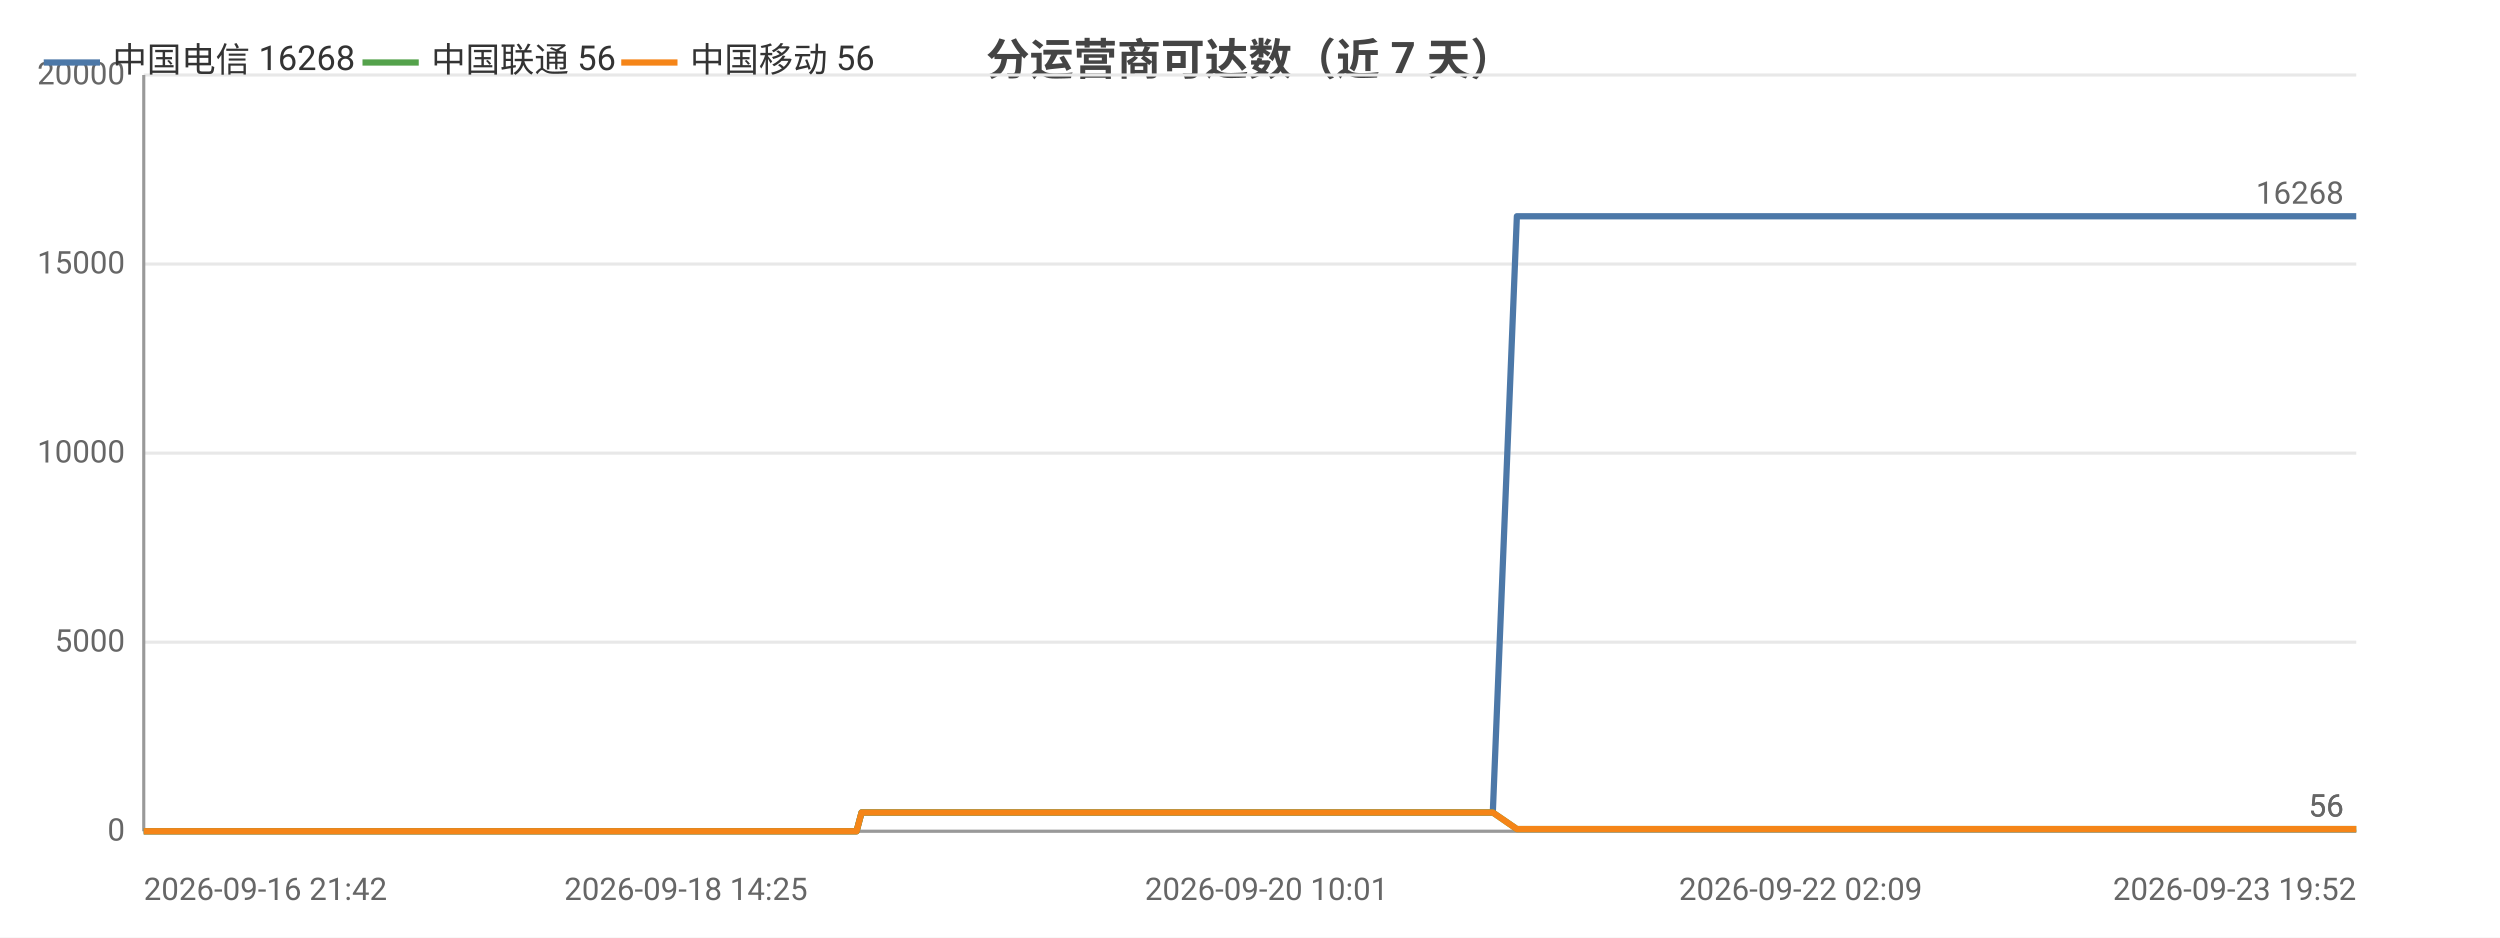
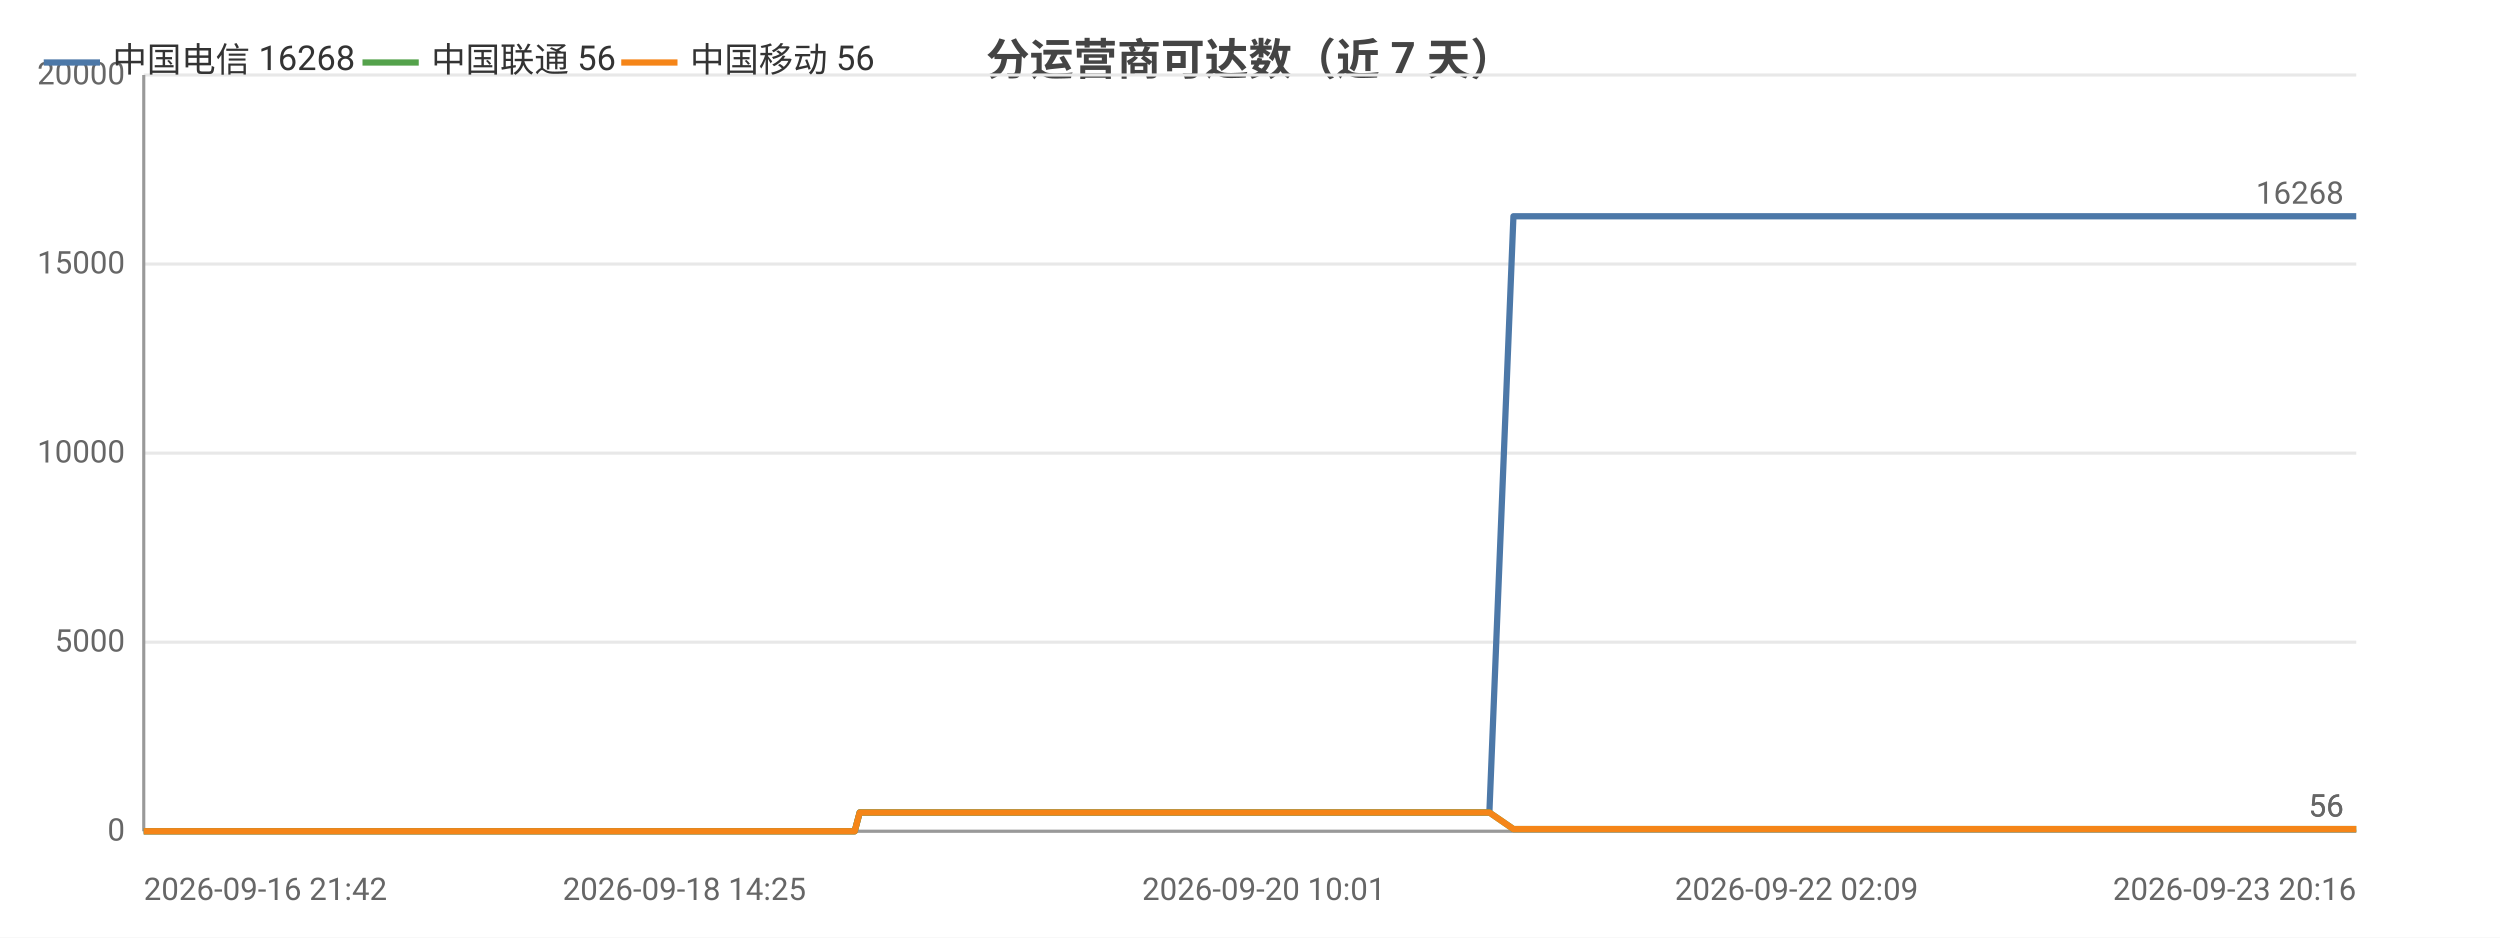
<svg xmlns="http://www.w3.org/2000/svg" width="800" height="300" viewBox="0 0 800 300">
  <rect width="800" height="300" fill="#ffffff" />
  <style>text{font-family:system-ui,-apple-system,'Segoe UI',Roboto,'PingFang SC','Microsoft YaHei','Noto Sans CJK SC',sans-serif}.g{stroke:#e8e8e8;stroke-width:1}.a{stroke:#999;stroke-width:1}.t{font-size:10px;fill:#666}.m{font-size:10px;text-anchor:middle;fill:#666}.e{font-size:10px;text-anchor:end;fill:#666}.l{font-size:11px;fill:#333}.tt{font-size:14px;font-weight:600;text-anchor:middle;fill:#444}.em{font-size:13px;text-anchor:middle;fill:#999}</style>
  <text class="tt" x="400.0" y="24">分运营商可达数（近 7 天）</text>
  <line class="g" x1="46" y1="266" x2="754" y2="266" />
  <text class="e" x="40" y="269">0</text>
  <line class="g" x1="46" y1="205.5" x2="754" y2="205.5" />
  <text class="e" x="40" y="208.5">5000</text>
  <line class="g" x1="46" y1="145" x2="754" y2="145" />
  <text class="e" x="40" y="148">10000</text>
  <line class="g" x1="46" y1="84.5" x2="754" y2="84.5" />
  <text class="e" x="40" y="87.5">15000</text>
  <line class="g" x1="46" y1="24" x2="754" y2="24" />
  <text class="e" x="40" y="27">20000</text>
  <line class="a" x1="46" y1="24" x2="46" y2="266" />
  <line class="a" x1="46" y1="266" x2="754" y2="266" />
-   <polyline fill="none" stroke="#4c78a8" stroke-width="2" stroke-linejoin="round" points="46,266 49.9,266 49.9,266 51.1,266 56.2,266 56.2,266 59.5,266 64.6,266 66.3,266 66.7,266 76.5,266 78.1,266 86.5,266 88.6,266 89.7,266 92.1,266 93.4,266 93.4,266 94.0,266 94.7,266 96.7,266 98.5,266 100.0,266 105.2,266 107.8,266 114.4,266 118.2,266 118.2,266 123.2,266 124.7,266 134.7,266 138.0,266 138.1,266 143.4,266 143.5,266 145.4,266 148.4,266 151.7,266 151.7,266 156.1,266 156.2,266 157.7,266 161.3,266 163.9,266 163.9,266 175.3,266 175.4,266 177.2,266 182.9,266 190.4,266 199.5,266 199.5,266 201.2,266 204.5,266 204.6,266 214.0,266 218.0,266 218.1,266 219.5,266 234.2,266 241.9,266 242.0,266 243.9,266 244.0,266 248.5,266 255.6,266 258.2,266 258.2,266 261.3,266 262.9,266 272.4,266 272.5,266 274.1,266 275.7,260.0 275.7,260.0 281.9,260.0 296.5,260.0 296.5,260.0 298.5,260.0 306.5,260.0 306.5,260.0 306.6,260.0 308.4,260.0 309.4,260.0 310.4,260.0 318.9,260.0 321.6,260.0 321.7,260.0 323.5,260.0 328.7,260.0 334.5,260.0 336.5,260.0 336.6,260.0 338.5,260.0 340.8,260.0 347.4,260.0 349.6,260.0 349.6,260.0 351.2,260.0 356.1,260.0 358.2,260.0 358.2,260.0 358.6,260.0 360.2,260.0 362.6,260.0 364.2,260.0 380.3,260.0 380.4,260.0 382.4,260.0 385.6,260.0 388.6,260.0 389.4,260.0 405.3,260.0 405.3,260.0 407.0,260.0 412.8,260.0 415.0,260.0 427.7,260.0 427.7,260.0 429.4,260.0 432.7,260.0 440.6,260.0 441.2,260.0 443.4,260.0 443.7,260.0 452.5,260.0 452.5,260.0 454.1,260.0 454.6,260.0 459.2,260.0 465.5,260.0 466.2,260.0 469.1,260.0 469.2,260.0 471.2,260.0 477.6,260.0 477.7,260.0 485.4,69.2 485.4,69.2 485.5,69.2 488.1,69.2 497.1,69.2 497.1,69.2 499.2,69.2 505.2,69.2 510.3,69.2 510.3,69.2 510.6,69.2 510.7,69.2 512.6,69.2 521.7,69.2 526.7,69.2 526.7,69.2 537.4,69.2 537.5,69.2 537.7,69.2 537.8,69.2 539.8,69.2 548.9,69.2 554.5,69.2 554.5,69.2 561.3,69.2 561.3,69.2 562.9,69.2 565.4,69.2 567.5,69.2 574.5,69.2 574.6,69.2 576.2,69.2 587.5,69.2 587.5,69.2 589.9,69.2 601.8,69.2 601.9,69.2 603.5,69.2 609.2,69.2 618.4,69.2 622.7,69.2 622.7,69.2 630.0,69.2 630.1,69.2 640.7,69.2 645.4,69.2 647.4,69.2 647.4,69.2 647.5,69.2 657.8,69.2 659.4,69.2 659.9,69.2 661.1,69.2 661.1,69.2 671.1,69.2 671.2,69.2 671.2,69.2 673.1,69.2 673.3,69.2 687.1,69.2 687.2,69.2 688.7,69.2 694.6,69.2 694.6,69.2 703.3,69.2 709.6,69.2 711.3,69.2 718.3,69.2 728.4,69.2 733.8,69.2 735.4,69.2 741.2,69.2 741.2,69.2 748.7,69.2 754,69.2" />
+   <polyline fill="none" stroke="#4c78a8" stroke-width="2" stroke-linejoin="round" points="46,266 49.8,266 49.9,266 51.1,266 56.2,266 56.2,266 59.4,266 64.5,266 66.2,266 66.7,266 76.4,266 78.0,266 86.4,266 88.5,266 89.6,266 92.0,266 93.2,266 93.3,266 93.9,266 94.6,266 96.5,266 98.4,266 99.9,266 105.0,266 107.7,266 114.3,266 118.0,266 118.1,266 123.0,266 124.5,266 134.5,266 137.8,266 137.8,266 143.2,266 143.2,266 145.1,266 148.1,266 151.4,266 151.5,266 155.9,266 155.9,266 157.4,266 161.0,266 163.6,266 163.6,266 175.0,266 175.1,266 176.9,266 182.5,266 190.1,266 199.1,266 199.2,266 200.8,266 204.1,266 204.2,266 213.6,266 217.6,266 217.6,266 219.0,266 233.7,266 241.4,266 241.5,266 243.4,266 243.5,266 248.0,266 255.1,266 257.7,266 257.7,266 260.7,266 262.4,266 271.9,266 272.0,266 273.5,266 275.1,260.0 275.1,260.0 281.3,260.0 295.9,260.0 295.9,260.0 297.9,260.0 305.8,260.0 305.9,260.0 305.9,260.0 307.8,260.0 308.7,260.0 309.7,260.0 318.2,260.0 320.9,260.0 321.0,260.0 322.9,260.0 328.0,260.0 333.8,260.0 335.8,260.0 335.8,260.0 337.8,260.0 340.1,260.0 346.7,260.0 348.8,260.0 348.9,260.0 350.5,260.0 355.3,260.0 357.4,260.0 357.4,260.0 357.8,260.0 359.4,260.0 361.8,260.0 363.4,260.0 379.5,260.0 379.5,260.0 381.6,260.0 384.7,260.0 387.7,260.0 388.6,260.0 404.4,260.0 404.4,260.0 406.1,260.0 411.9,260.0 414.1,260.0 426.7,260.0 426.8,260.0 428.4,260.0 431.8,260.0 439.6,260.0 440.3,260.0 442.4,260.0 442.7,260.0 451.5,260.0 451.5,260.0 453.1,260.0 453.6,260.0 458.2,260.0 464.5,260.0 465.1,260.0 468.1,260.0 468.1,260.0 470.2,260.0 476.6,260.0 476.6,260.0 484.3,69.2 484.4,69.2 484.4,69.2 487.1,69.2 496.0,69.2 496.0,69.2 498.1,69.2 504.1,69.2 509.1,69.2 509.2,69.2 509.5,69.2 509.5,69.2 511.5,69.2 520.5,69.2 525.5,69.2 525.5,69.2 536.2,69.2 536.3,69.2 536.5,69.2 536.6,69.2 538.5,69.2 547.6,69.2 553.2,69.2 553.3,69.2 560.0,69.2 560.1,69.2 561.6,69.2 564.1,69.2 566.2,69.2 573.2,69.2 573.3,69.2 574.9,69.2 586.1,69.2 586.2,69.2 588.6,69.2 600.5,69.2 600.5,69.2 602.2,69.2 607.8,69.2 617.0,69.2 621.3,69.2 621.3,69.2 628.6,69.2 628.7,69.2 639.2,69.2 644.0,69.2 645.9,69.2 645.9,69.2 646.0,69.2 656.3,69.2 657.8,69.2 658.3,69.2 659.5,69.2 659.6,69.2 669.5,69.2 669.6,69.2 669.6,69.2 671.5,69.2 671.7,69.2 685.5,69.2 685.6,69.2 687.1,69.2 693.0,69.2 693.0,69.2 701.6,69.2 708.0,69.2 709.7,69.2 716.6,69.2 726.7,69.2 732.1,69.2 733.7,69.2 739.5,69.2 739.5,69.2 747.0,69.2 752.3,69.2 754,69.2" />
  <text class="t" x="750" y="65.2" text-anchor="end" fill="#4c78a8">16268</text>
-   <polyline fill="none" stroke="#54a24b" stroke-width="2" stroke-linejoin="round" points="46,266 49.9,266 49.9,266 51.1,266 56.2,266 56.2,266 59.5,266 64.6,266 66.3,266 66.7,266 76.5,266 78.1,266 86.5,266 88.6,266 89.7,266 92.1,266 93.4,266 93.4,266 94.0,266 94.7,266 96.7,266 98.5,266 100.0,266 105.2,266 107.8,266 114.4,266 118.2,266 118.2,266 123.2,266 124.7,266 134.7,266 138.0,266 138.1,266 143.4,266 143.5,266 145.4,266 148.4,266 151.7,266 151.7,266 156.1,266 156.2,266 157.7,266 161.3,266 163.9,266 163.9,266 175.3,266 175.4,266 177.2,266 182.9,266 190.4,266 199.5,266 199.5,266 201.2,266 204.5,266 204.6,266 214.0,266 218.0,266 218.1,266 219.5,266 234.2,266 241.9,266 242.0,266 243.9,266 244.0,266 248.5,266 255.6,266 258.2,266 258.2,266 261.3,266 262.9,266 272.4,266 272.5,266 274.1,266 275.7,260.0 275.7,260.0 281.9,260.0 296.5,260.0 296.5,260.0 298.5,260.0 306.5,260.0 306.5,260.0 306.6,260.0 308.4,260.0 309.4,260.0 310.4,260.0 318.9,260.0 321.6,260.0 321.7,260.0 323.5,260.0 328.7,260.0 334.5,260.0 336.5,260.0 336.6,260.0 338.5,260.0 340.8,260.0 347.4,260.0 349.6,260.0 349.6,260.0 351.2,260.0 356.1,260.0 358.2,260.0 358.2,260.0 358.6,260.0 360.2,260.0 362.6,260.0 364.2,260.0 380.3,260.0 380.4,260.0 382.4,260.0 385.6,260.0 388.6,260.0 389.4,260.0 405.3,260.0 405.3,260.0 407.0,260.0 412.8,260.0 415.0,260.0 427.7,260.0 427.7,260.0 429.4,260.0 432.7,260.0 440.6,260.0 441.2,260.0 443.4,260.0 443.7,260.0 452.5,260.0 452.5,260.0 454.1,260.0 454.6,260.0 459.2,260.0 465.5,260.0 466.2,260.0 469.1,260.0 469.2,260.0 471.2,260.0 477.6,260.0 477.7,260.0 485.4,265.3 485.4,265.3 485.5,265.3 488.1,265.3 497.1,265.3 497.1,265.3 499.2,265.3 505.2,265.3 510.3,265.3 510.3,265.3 510.6,265.3 510.7,265.3 512.6,265.3 521.7,265.3 526.7,265.3 526.7,265.3 537.4,265.3 537.5,265.3 537.7,265.3 537.8,265.3 539.8,265.3 548.9,265.3 554.5,265.3 554.5,265.3 561.3,265.3 561.3,265.3 562.9,265.3 565.4,265.3 567.5,265.3 574.5,265.3 574.6,265.3 576.2,265.3 587.5,265.3 587.5,265.3 589.9,265.3 601.8,265.3 601.9,265.3 603.5,265.3 609.2,265.3 618.4,265.3 622.7,265.3 622.7,265.3 630.0,265.3 630.1,265.3 640.7,265.3 645.4,265.3 647.4,265.3 647.4,265.3 647.5,265.3 657.8,265.3 659.4,265.3 659.9,265.3 661.1,265.3 661.1,265.3 671.1,265.3 671.2,265.3 671.2,265.3 673.1,265.3 673.3,265.3 687.1,265.3 687.2,265.3 688.7,265.3 694.6,265.3 694.6,265.3 703.3,265.3 709.6,265.3 711.3,265.3 718.3,265.3 728.4,265.3 733.8,265.3 735.4,265.3 741.2,265.3 741.2,265.3 748.7,265.3 754,265.3" />
+   <polyline fill="none" stroke="#54a24b" stroke-width="2" stroke-linejoin="round" points="46,266 49.8,266 49.9,266 51.1,266 56.2,266 56.2,266 59.4,266 64.5,266 66.2,266 66.7,266 76.4,266 78.0,266 86.4,266 88.5,266 89.6,266 92.0,266 93.2,266 93.3,266 93.9,266 94.6,266 96.5,266 98.4,266 99.9,266 105.0,266 107.7,266 114.3,266 118.0,266 118.1,266 123.0,266 124.5,266 134.5,266 137.8,266 137.8,266 143.2,266 143.2,266 145.1,266 148.1,266 151.4,266 151.5,266 155.9,266 155.9,266 157.4,266 161.0,266 163.6,266 163.6,266 175.0,266 175.1,266 176.9,266 182.5,266 190.1,266 199.1,266 199.2,266 200.8,266 204.1,266 204.2,266 213.6,266 217.6,266 217.6,266 219.0,266 233.7,266 241.4,266 241.5,266 243.4,266 243.5,266 248.0,266 255.1,266 257.7,266 257.7,266 260.7,266 262.4,266 271.9,266 272.0,266 273.5,266 275.1,260.0 275.1,260.0 281.3,260.0 295.9,260.0 295.9,260.0 297.9,260.0 305.8,260.0 305.9,260.0 305.9,260.0 307.8,260.0 308.7,260.0 309.7,260.0 318.2,260.0 320.9,260.0 321.0,260.0 322.9,260.0 328.0,260.0 333.8,260.0 335.8,260.0 335.8,260.0 337.8,260.0 340.1,260.0 346.7,260.0 348.8,260.0 348.9,260.0 350.5,260.0 355.3,260.0 357.4,260.0 357.4,260.0 357.8,260.0 359.4,260.0 361.8,260.0 363.4,260.0 379.5,260.0 379.5,260.0 381.6,260.0 384.7,260.0 387.7,260.0 388.6,260.0 404.4,260.0 404.4,260.0 406.1,260.0 411.9,260.0 414.1,260.0 426.7,260.0 426.8,260.0 428.4,260.0 431.8,260.0 439.6,260.0 440.3,260.0 442.4,260.0 442.7,260.0 451.5,260.0 451.5,260.0 453.1,260.0 453.6,260.0 458.2,260.0 464.5,260.0 465.1,260.0 468.1,260.0 468.1,260.0 470.2,260.0 476.6,260.0 476.6,260.0 484.3,265.3 484.4,265.3 484.4,265.3 487.1,265.3 496.0,265.3 496.0,265.3 498.1,265.3 504.1,265.3 509.1,265.3 509.2,265.3 509.5,265.3 509.5,265.3 511.5,265.3 520.5,265.3 525.5,265.3 525.5,265.3 536.2,265.3 536.3,265.3 536.5,265.3 536.6,265.3 538.5,265.3 547.6,265.3 553.2,265.3 553.3,265.3 560.0,265.3 560.1,265.3 561.6,265.3 564.1,265.3 566.2,265.3 573.2,265.3 573.3,265.3 574.9,265.3 586.1,265.3 586.2,265.3 588.6,265.3 600.5,265.3 600.5,265.3 602.2,265.3 607.8,265.3 617.0,265.3 621.3,265.3 621.3,265.3 628.6,265.3 628.7,265.3 639.2,265.3 644.0,265.3 645.9,265.3 645.9,265.3 646.0,265.3 656.3,265.3 657.8,265.3 658.3,265.3 659.5,265.3 659.6,265.3 669.5,265.3 669.6,265.3 669.6,265.3 671.5,265.3 671.7,265.3 685.5,265.3 685.6,265.3 687.1,265.3 693.0,265.3 693.0,265.3 701.6,265.3 708.0,265.3 709.7,265.3 716.6,265.3 726.7,265.3 732.1,265.3 733.7,265.3 739.5,265.3 739.5,265.3 747.0,265.3 752.3,265.3 754,265.3" />
  <text class="t" x="750" y="261.3" text-anchor="end" fill="#54a24b">56</text>
-   <polyline fill="none" stroke="#f58518" stroke-width="2" stroke-linejoin="round" points="46,266 49.9,266 49.9,266 51.1,266 56.2,266 56.2,266 59.5,266 64.6,266 66.3,266 66.7,266 76.5,266 78.1,266 86.5,266 88.6,266 89.7,266 92.1,266 93.4,266 93.4,266 94.0,266 94.7,266 96.7,266 98.5,266 100.0,266 105.2,266 107.8,266 114.4,266 118.2,266 118.2,266 123.2,266 124.7,266 134.7,266 138.0,266 138.1,266 143.4,266 143.5,266 145.4,266 148.4,266 151.7,266 151.7,266 156.1,266 156.2,266 157.7,266 161.3,266 163.9,266 163.9,266 175.3,266 175.4,266 177.2,266 182.9,266 190.4,266 199.5,266 199.5,266 201.2,266 204.5,266 204.6,266 214.0,266 218.0,266 218.1,266 219.5,266 234.2,266 241.9,266 242.0,266 243.9,266 244.0,266 248.5,266 255.6,266 258.2,266 258.2,266 261.3,266 262.9,266 272.4,266 272.5,266 274.1,266 275.7,260.0 275.7,260.0 281.9,260.0 296.5,260.0 296.5,260.0 298.5,260.0 306.5,260.0 306.5,260.0 306.6,260.0 308.4,260.0 309.4,260.0 310.4,260.0 318.9,260.0 321.6,260.0 321.7,260.0 323.5,260.0 328.7,260.0 334.5,260.0 336.5,260.0 336.6,260.0 338.5,260.0 340.8,260.0 347.4,260.0 349.6,260.0 349.6,260.0 351.2,260.0 356.1,260.0 358.2,260.0 358.2,260.0 358.6,260.0 360.2,260.0 362.6,260.0 364.2,260.0 380.3,260.0 380.4,260.0 382.4,260.0 385.6,260.0 388.6,260.0 389.4,260.0 405.3,260.0 405.3,260.0 407.0,260.0 412.8,260.0 415.0,260.0 427.7,260.0 427.7,260.0 429.4,260.0 432.7,260.0 440.6,260.0 441.2,260.0 443.4,260.0 443.7,260.0 452.5,260.0 452.5,260.0 454.1,260.0 454.6,260.0 459.2,260.0 465.5,260.0 466.2,260.0 469.1,260.0 469.2,260.0 471.2,260.0 477.6,260.0 477.7,260.0 485.4,265.3 485.4,265.3 485.5,265.3 488.1,265.3 497.1,265.3 497.1,265.3 499.2,265.3 505.2,265.3 510.3,265.3 510.3,265.3 510.6,265.3 510.7,265.3 512.6,265.3 521.7,265.3 526.7,265.3 526.7,265.3 537.4,265.3 537.5,265.3 537.7,265.3 537.8,265.3 539.8,265.3 548.9,265.3 554.5,265.3 554.5,265.3 561.3,265.3 561.3,265.3 562.9,265.3 565.4,265.3 567.5,265.3 574.5,265.3 574.6,265.3 576.2,265.3 587.5,265.3 587.5,265.3 589.9,265.3 601.8,265.3 601.9,265.3 603.5,265.3 609.2,265.3 618.4,265.3 622.7,265.3 622.7,265.3 630.0,265.3 630.1,265.3 640.7,265.3 645.4,265.3 647.4,265.3 647.4,265.3 647.5,265.3 657.8,265.3 659.4,265.3 659.9,265.3 661.1,265.3 661.1,265.3 671.1,265.3 671.2,265.3 671.2,265.3 673.1,265.3 673.3,265.3 687.1,265.3 687.2,265.3 688.7,265.3 694.6,265.3 694.6,265.3 703.3,265.3 709.6,265.3 711.3,265.3 718.3,265.3 728.4,265.3 733.8,265.3 735.4,265.3 741.2,265.3 741.2,265.3 748.7,265.3 754,265.3" />
+   <polyline fill="none" stroke="#f58518" stroke-width="2" stroke-linejoin="round" points="46,266 49.8,266 49.9,266 51.1,266 56.2,266 56.2,266 59.4,266 64.5,266 66.2,266 66.7,266 76.4,266 78.0,266 86.4,266 88.5,266 89.6,266 92.0,266 93.2,266 93.3,266 93.9,266 94.6,266 96.5,266 98.4,266 99.9,266 105.0,266 107.7,266 114.3,266 118.0,266 118.1,266 123.0,266 124.5,266 134.5,266 137.8,266 137.8,266 143.2,266 143.2,266 145.1,266 148.1,266 151.4,266 151.5,266 155.9,266 155.9,266 157.4,266 161.0,266 163.6,266 163.6,266 175.0,266 175.1,266 176.9,266 182.5,266 190.1,266 199.1,266 199.2,266 200.8,266 204.1,266 204.2,266 213.6,266 217.6,266 217.6,266 219.0,266 233.7,266 241.4,266 241.5,266 243.4,266 243.5,266 248.0,266 255.1,266 257.7,266 257.7,266 260.7,266 262.4,266 271.9,266 272.0,266 273.5,266 275.1,260.0 275.1,260.0 281.3,260.0 295.9,260.0 295.9,260.0 297.9,260.0 305.8,260.0 305.9,260.0 305.9,260.0 307.8,260.0 308.7,260.0 309.7,260.0 318.2,260.0 320.9,260.0 321.0,260.0 322.9,260.0 328.0,260.0 333.8,260.0 335.8,260.0 335.8,260.0 337.8,260.0 340.1,260.0 346.7,260.0 348.8,260.0 348.9,260.0 350.5,260.0 355.3,260.0 357.4,260.0 357.4,260.0 357.8,260.0 359.4,260.0 361.8,260.0 363.4,260.0 379.5,260.0 379.5,260.0 381.6,260.0 384.7,260.0 387.7,260.0 388.6,260.0 404.4,260.0 404.4,260.0 406.1,260.0 411.9,260.0 414.1,260.0 426.7,260.0 426.8,260.0 428.4,260.0 431.8,260.0 439.6,260.0 440.3,260.0 442.4,260.0 442.7,260.0 451.5,260.0 451.5,260.0 453.1,260.0 453.6,260.0 458.2,260.0 464.5,260.0 465.1,260.0 468.1,260.0 468.1,260.0 470.2,260.0 476.6,260.0 476.6,260.0 484.3,265.3 484.4,265.3 484.4,265.3 487.1,265.3 496.0,265.3 496.0,265.3 498.1,265.3 504.1,265.3 509.1,265.3 509.2,265.3 509.5,265.3 509.5,265.3 511.5,265.3 520.5,265.3 525.5,265.3 525.5,265.3 536.2,265.3 536.3,265.3 536.5,265.3 536.6,265.3 538.5,265.3 547.6,265.3 553.2,265.3 553.3,265.3 560.0,265.3 560.1,265.3 561.6,265.3 564.1,265.3 566.2,265.3 573.2,265.3 573.3,265.3 574.9,265.3 586.1,265.3 586.2,265.3 588.6,265.3 600.5,265.3 600.5,265.3 602.2,265.3 607.8,265.3 617.0,265.3 621.3,265.3 621.3,265.3 628.6,265.3 628.7,265.3 639.2,265.3 644.0,265.3 645.9,265.3 645.9,265.3 646.0,265.3 656.3,265.3 657.8,265.3 658.3,265.3 659.5,265.3 659.6,265.3 669.5,265.3 669.6,265.3 669.6,265.3 671.5,265.3 671.7,265.3 685.5,265.3 685.6,265.3 687.1,265.3 693.0,265.3 693.0,265.3 701.6,265.3 708.0,265.3 709.7,265.3 716.6,265.3 726.7,265.3 732.1,265.3 733.7,265.3 739.5,265.3 739.5,265.3 747.0,265.3 752.3,265.3 754,265.3" />
  <text class="t" x="750" y="261.3" text-anchor="end" fill="#f58518">56</text>
  <text class="t" x="46" y="288">2026-09-16 21:42</text>
-   <text class="m" x="219.5" y="288">2026-09-18 14:25</text>
-   <text class="m" x="405.3" y="288">2026-09-20 10:01</text>
-   <text class="m" x="576.2" y="288">2026-09-22 02:09</text>
-   <text class="e" x="754" y="288">2026-09-23 19:52</text>
+   <text class="m" x="219.0" y="288">2026-09-18 14:25</text>
+   <text class="m" x="404.4" y="288">2026-09-20 10:01</text>
+   <text class="m" x="574.9" y="288">2026-09-22 02:09</text>
+   <text class="e" x="754" y="288">2026-09-23 20:16</text>
  <line x1="14" y1="20" x2="32" y2="20" stroke="#4c78a8" stroke-width="2" />
  <text class="l" x="36" y="23">中国电信 16268</text>
  <line x1="116.0" y1="20" x2="134.0" y2="20" stroke="#54a24b" stroke-width="2" />
  <text class="l" x="138.0" y="23">中国联通 56</text>
  <line x1="198.8" y1="20" x2="216.8" y2="20" stroke="#f58518" stroke-width="2" />
  <text class="l" x="220.8" y="23">中国移动 56</text>
</svg>
